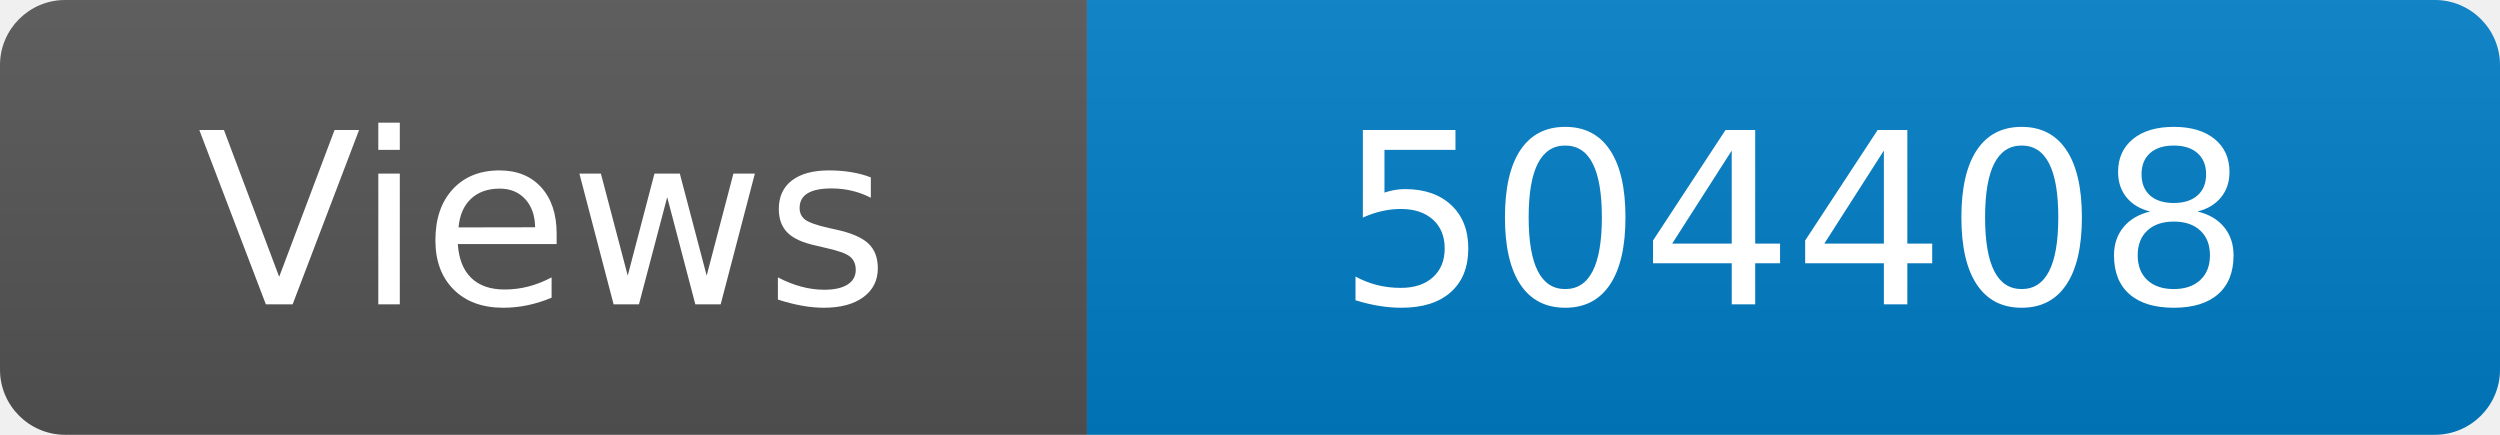
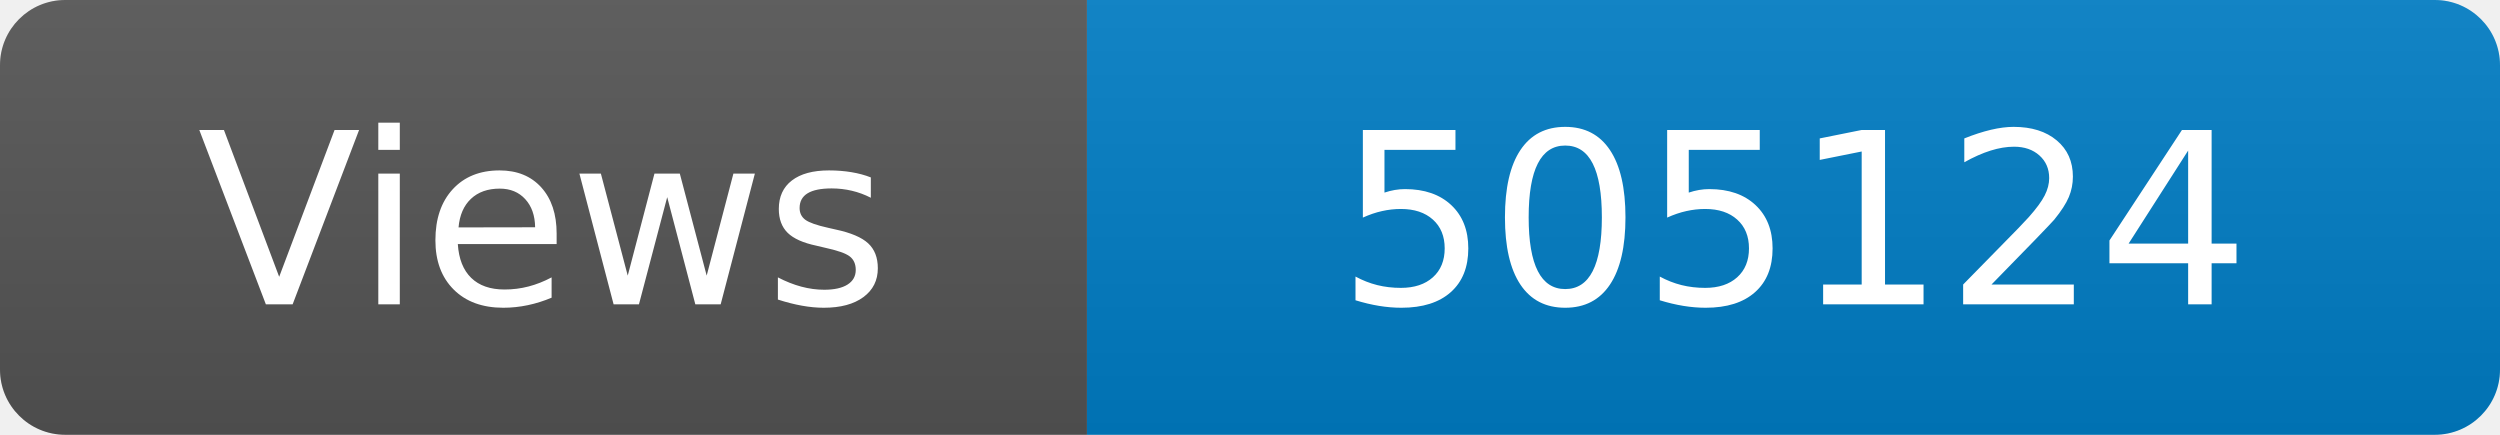
<svg xmlns="http://www.w3.org/2000/svg" width="115" height="20" role="img" aria-label="Maintained?: yes">
  <linearGradient id="s" x2="0" y2="100%">
    <stop offset="0" stop-color="#bbb" stop-opacity=".1" />
    <stop offset="1" stop-opacity=".1" />
  </linearGradient>
  <clipPath id="r">
    <rect width="115" height="20" rx="3" fill="#fff" />
  </clipPath>
  <g clip-path="url(#r)">
    <rect width="50" height="20" fill="#555" />
    <rect x="50" width="160" height="20" fill="#007ec6" />
    <rect width="115" height="20" fill="url(#s)" />
  </g>
  <g fill="#fff" text-anchor="middle" font-family="Verdana,Geneva,DejaVu Sans,sans-serif" font-size="110">
    <text x="250" y="140" transform="scale(.1)" fill="#fff">Views</text>
-     <text x="825" y="140" transform="scale(.1)" fill="#fff">504408</text>
+     <text x="825" y="140" transform="scale(.1)" fill="#fff">505124</text>
  </g>
</svg>
